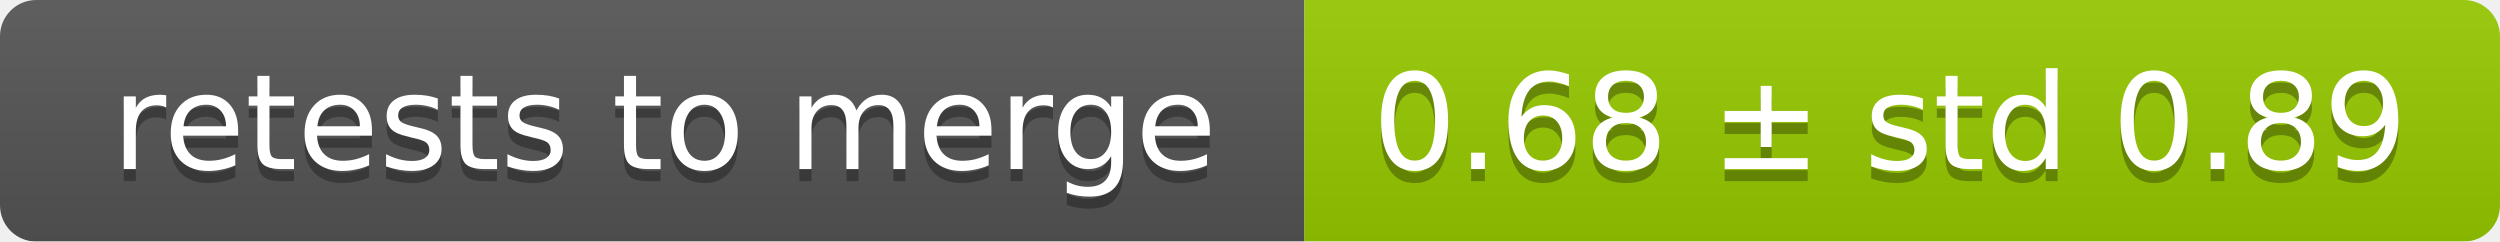
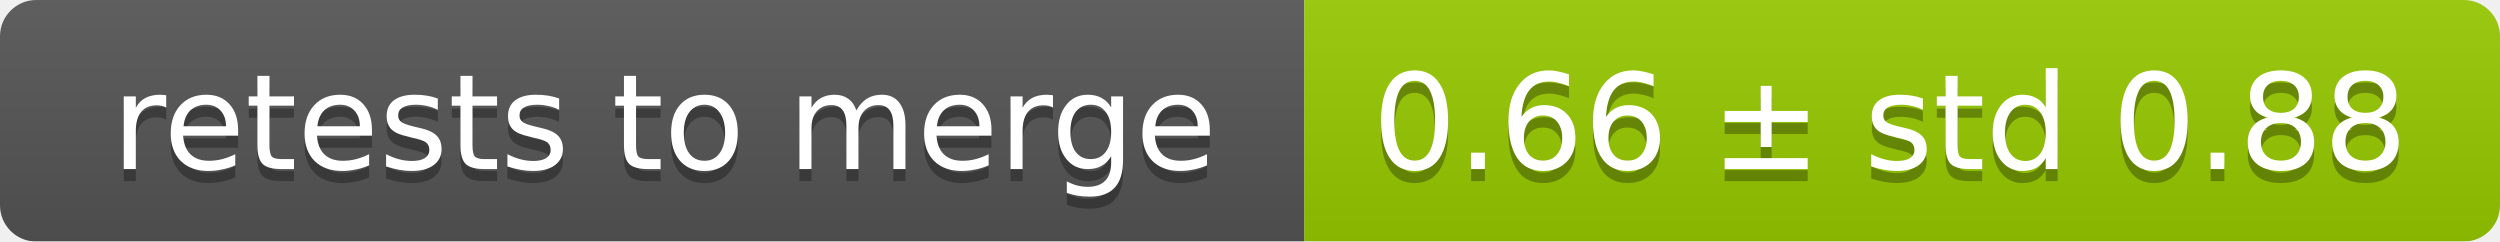
<svg xmlns="http://www.w3.org/2000/svg" width="207" height="20">
  <linearGradient id="smooth" x2="0" y2="100%">
    <stop offset="0" stop-color="#bbb" stop-opacity=".1" />
    <stop offset="1" stop-opacity=".1" />
  </linearGradient>
  <mask id="round">
    <rect width="207" height="20" rx="3" fill="#fff" />
  </mask>
  <g mask="url(#round)">
    <rect width="108" height="20" fill="#555" />
    <rect x="108" width="99" height="20" fill="#97ca00" />
    <rect width="207" height="20" fill="url(#smooth)" />
  </g>
  <g fill="#fff" text-anchor="middle" font-family="DejaVu Sans,Verdana,Geneva,sans-serif" font-size="11">
    <text x="55" y="15" fill="#010101" fill-opacity=".3">retests to merge</text>
    <text x="55" y="14">retests to merge</text>
-     <text x="156.5" y="15" fill="#010101" fill-opacity=".3">0.68 ± std 0.89</text>
-     <text x="156.5" y="14">0.68 ± std 0.89</text>
+     <text x="156.5" y="15" fill="#010101" fill-opacity=".3">0.66 ± std 0.88</text>
+     <text x="156.5" y="14">0.66 ± std 0.88</text>
  </g>
</svg>
